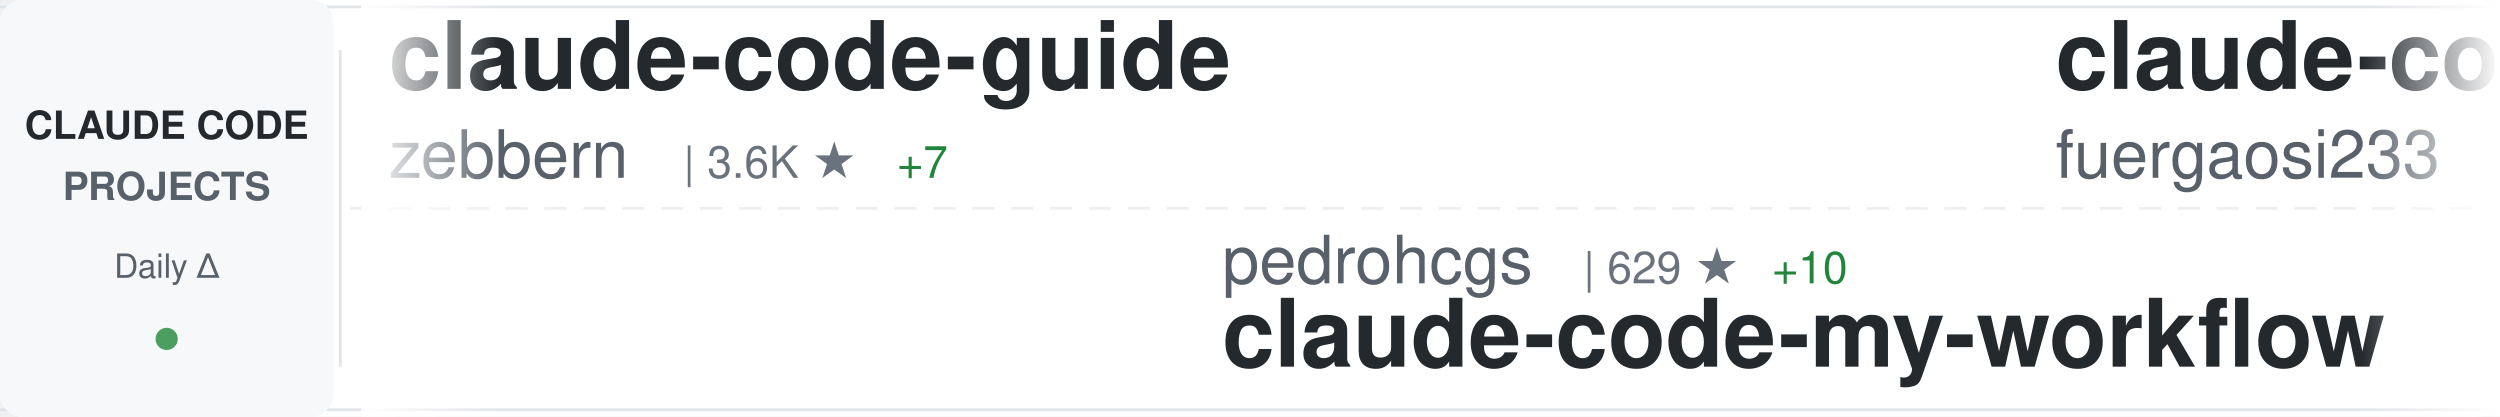
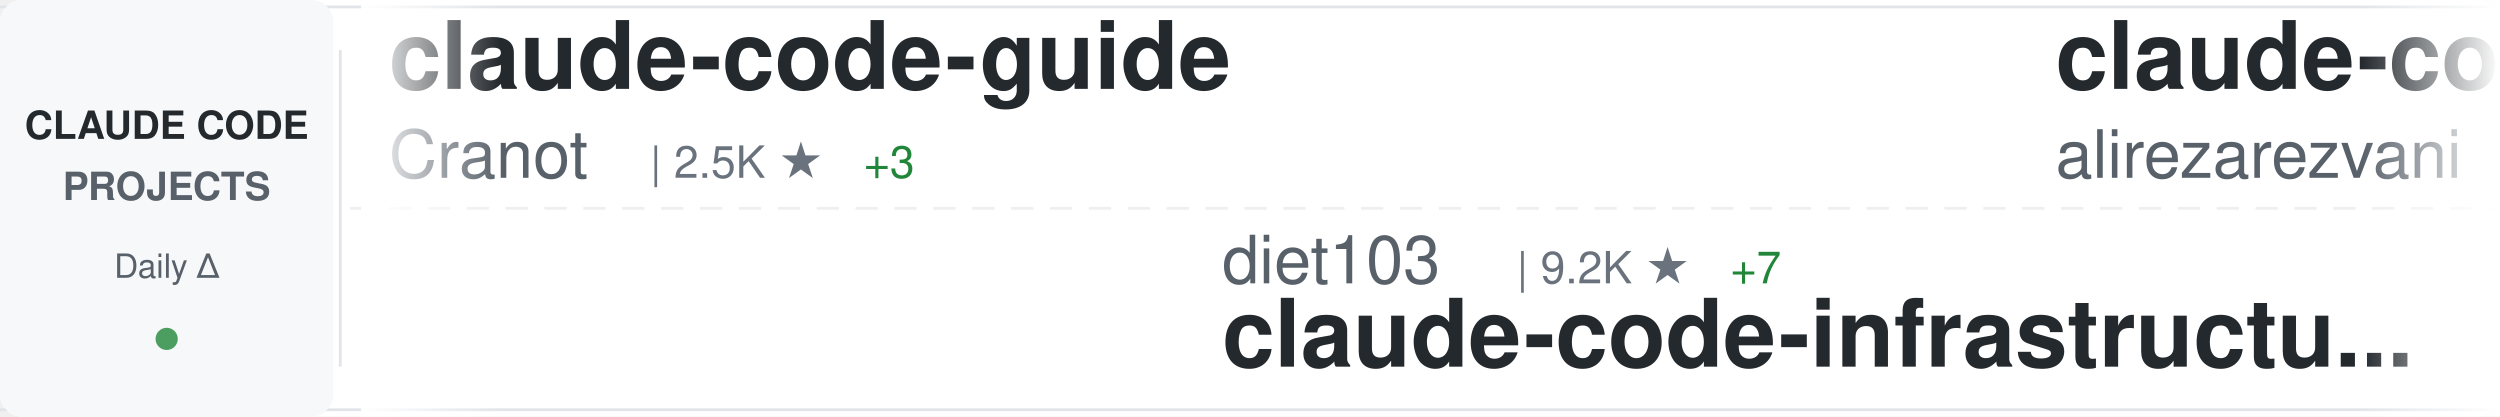
<svg xmlns="http://www.w3.org/2000/svg" width="900" height="150">
  <defs>
    <linearGradient id="awesomeLeftFade" x1="0%" y1="0%" x2="100%" y2="0%">
      <stop offset="0%" style="stop-color:#ffffff;stop-opacity:1" />
      <stop offset="100%" style="stop-color:#ffffff;stop-opacity:0" />
    </linearGradient>
    <linearGradient id="awesomeRightFade" x1="0%" y1="0%" x2="100%" y2="0%">
      <stop offset="0%" style="stop-color:#ffffff;stop-opacity:0" />
      <stop offset="100%" style="stop-color:#ffffff;stop-opacity:1" />
    </linearGradient>
  </defs>
  <rect width="900" height="150" fill="#ffffff" rx="8" />
  <rect x="0" y="2" width="900" height="1" fill="#e1e4e8" />
  <rect x="0" y="147" width="900" height="1" fill="#e1e4e8" />
  <line x1="0" y1="75" x2="900" y2="75" stroke="#e1e4e8" stroke-width="1" stroke-dasharray="8 6" opacity="0.6" />
  <rect x="0" y="0" width="120" height="150" fill="#f6f8fa" rx="8" />
  <text x="60" y="50" font-family="-apple-system, BlinkMacSystemFont, 'Segoe UI', Helvetica, Arial, sans-serif" font-size="14" font-weight="600" fill="#24292e" text-anchor="middle">CLAUDE CODE</text>
  <text x="60" y="72" font-family="-apple-system, BlinkMacSystemFont, 'Segoe UI', Helvetica, Arial, sans-serif" font-size="14" font-weight="600" fill="#586069" text-anchor="middle">PROJECTS</text>
  <text x="60" y="100" font-family="-apple-system, BlinkMacSystemFont, 'Segoe UI', Helvetica, Arial, sans-serif" font-size="12" font-weight="500" fill="#586069" text-anchor="middle">Daily Δ</text>
  <circle cx="60" cy="122" r="4" fill="#22863a" opacity="0.8" />
  <rect x="122" y="18" width="1" height="114" fill="#e1e4e8" />
  <clipPath id="awesomeTickerClip">
    <rect x="130" y="0" width="770" height="150" />
  </clipPath>
  <g clip-path="url(#awesomeTickerClip)">
    <g id="awesomeTickerItems">
      <animateTransform attributeName="transform" attributeType="XML" type="translate" from="0 0" to="-3000 0" dur="54s" repeatCount="indefinite" />
      <g transform="translate(0, 0)">
        <text x="140" y="32" font-family="-apple-system, BlinkMacSystemFont, 'Segoe UI', Helvetica, Arial, sans-serif" font-size="34" font-weight="600" fill="#24292e">claude-code-guide</text>
-         <text x="140" y="64" font-family="-apple-system, BlinkMacSystemFont, 'Segoe UI', Helvetica, Arial, sans-serif" font-size="24" font-weight="400" fill="#586069">zebbern</text>
-         <text x="246" y="64" font-family="-apple-system, BlinkMacSystemFont, 'Segoe UI', Helvetica, Arial, sans-serif" font-size="16" font-weight="500" fill="#6a737d">| 3.6K ★</text>
-         <text x="323" y="64" font-family="-apple-system, BlinkMacSystemFont, 'Segoe UI', Helvetica, Arial, sans-serif" font-size="16" font-weight="500" fill="#22863a"> +7</text>
+         <text x="140" y="64" font-family="-apple-system, BlinkMacSystemFont, 'Segoe UI', Helvetica, Arial, sans-serif" font-size="24" font-weight="400" fill="#586069">Cranot</text>
+         <text x="234" y="64" font-family="-apple-system, BlinkMacSystemFont, 'Segoe UI', Helvetica, Arial, sans-serif" font-size="16" font-weight="500" fill="#6a737d">| 2.5K ★</text>
+         <text x="311" y="64" font-family="-apple-system, BlinkMacSystemFont, 'Segoe UI', Helvetica, Arial, sans-serif" font-size="16" font-weight="500" fill="#22863a"> +3</text>
      </g>
      <g transform="translate(300, 0)">
-         <text x="140" y="102" font-family="-apple-system, BlinkMacSystemFont, 'Segoe UI', Helvetica, Arial, sans-serif" font-size="24" font-weight="400" fill="#586069">pedrohcgs</text>
-         <text x="270" y="102" font-family="-apple-system, BlinkMacSystemFont, 'Segoe UI', Helvetica, Arial, sans-serif" font-size="16" font-weight="500" fill="#6a737d">| 629 ★</text>
-         <text x="338" y="102" font-family="-apple-system, BlinkMacSystemFont, 'Segoe UI', Helvetica, Arial, sans-serif" font-size="16" font-weight="500" fill="#22863a"> +10</text>
-         <text x="140" y="132" font-family="-apple-system, BlinkMacSystemFont, 'Segoe UI', Helvetica, Arial, sans-serif" font-size="34" font-weight="600" fill="#24292e">claude-code-my-workflow</text>
+         <text x="140" y="102" font-family="-apple-system, BlinkMacSystemFont, 'Segoe UI', Helvetica, Arial, sans-serif" font-size="24" font-weight="400" fill="#586069">diet103</text>
+         <text x="246" y="102" font-family="-apple-system, BlinkMacSystemFont, 'Segoe UI', Helvetica, Arial, sans-serif" font-size="16" font-weight="500" fill="#6a737d">| 9.2K ★</text>
+         <text x="323" y="102" font-family="-apple-system, BlinkMacSystemFont, 'Segoe UI', Helvetica, Arial, sans-serif" font-size="16" font-weight="500" fill="#22863a"> +7</text>
+         <text x="140" y="132" font-family="-apple-system, BlinkMacSystemFont, 'Segoe UI', Helvetica, Arial, sans-serif" font-size="34" font-weight="600" fill="#24292e">claude-code-infrastructu...</text>
      </g>
      <g transform="translate(600, 0)">
-         <text x="140" y="32" font-family="-apple-system, BlinkMacSystemFont, 'Segoe UI', Helvetica, Arial, sans-serif" font-size="34" font-weight="600" fill="#24292e">claude-code-proxy</text>
-         <text x="140" y="64" font-family="-apple-system, BlinkMacSystemFont, 'Segoe UI', Helvetica, Arial, sans-serif" font-size="24" font-weight="400" fill="#586069">fuergaosi233</text>
-         <text x="306" y="64" font-family="-apple-system, BlinkMacSystemFont, 'Segoe UI', Helvetica, Arial, sans-serif" font-size="16" font-weight="500" fill="#6a737d">| 2.2K ★</text>
-         <text x="383" y="64" font-family="-apple-system, BlinkMacSystemFont, 'Segoe UI', Helvetica, Arial, sans-serif" font-size="16" font-weight="500" fill="#22863a"> +8</text>
+         <text x="140" y="32" font-family="-apple-system, BlinkMacSystemFont, 'Segoe UI', Helvetica, Arial, sans-serif" font-size="34" font-weight="600" fill="#24292e">claude-code-tresor</text>
+         <text x="140" y="64" font-family="-apple-system, BlinkMacSystemFont, 'Segoe UI', Helvetica, Arial, sans-serif" font-size="24" font-weight="400" fill="#586069">alirezarezvani</text>
+         <text x="330" y="64" font-family="-apple-system, BlinkMacSystemFont, 'Segoe UI', Helvetica, Arial, sans-serif" font-size="16" font-weight="500" fill="#6a737d">| 615 ★</text>
+         <text x="398" y="64" font-family="-apple-system, BlinkMacSystemFont, 'Segoe UI', Helvetica, Arial, sans-serif" font-size="16" font-weight="500" fill="#22863a"> +6</text>
      </g>
      <g transform="translate(900, 0)">
-         <text x="140" y="102" font-family="-apple-system, BlinkMacSystemFont, 'Segoe UI', Helvetica, Arial, sans-serif" font-size="24" font-weight="400" fill="#586069">JessyTsui</text>
-         <text x="270" y="102" font-family="-apple-system, BlinkMacSystemFont, 'Segoe UI', Helvetica, Arial, sans-serif" font-size="16" font-weight="500" fill="#6a737d">| 1.2K ★</text>
-         <text x="347" y="102" font-family="-apple-system, BlinkMacSystemFont, 'Segoe UI', Helvetica, Arial, sans-serif" font-size="16" font-weight="500" fill="#22863a"> +2</text>
-         <text x="140" y="132" font-family="-apple-system, BlinkMacSystemFont, 'Segoe UI', Helvetica, Arial, sans-serif" font-size="34" font-weight="600" fill="#24292e">Claude-Code-Remote</text>
+         <text x="140" y="102" font-family="-apple-system, BlinkMacSystemFont, 'Segoe UI', Helvetica, Arial, sans-serif" font-size="24" font-weight="400" fill="#586069">disler</text>
+         <text x="234" y="102" font-family="-apple-system, BlinkMacSystemFont, 'Segoe UI', Helvetica, Arial, sans-serif" font-size="16" font-weight="500" fill="#6a737d">| 3.3K ★</text>
+         <text x="311" y="102" font-family="-apple-system, BlinkMacSystemFont, 'Segoe UI', Helvetica, Arial, sans-serif" font-size="16" font-weight="500" fill="#22863a"> +2</text>
+         <text x="140" y="132" font-family="-apple-system, BlinkMacSystemFont, 'Segoe UI', Helvetica, Arial, sans-serif" font-size="34" font-weight="600" fill="#24292e">claude-code-hooks-master...</text>
      </g>
      <g transform="translate(1200, 0)">
-         <text x="140" y="32" font-family="-apple-system, BlinkMacSystemFont, 'Segoe UI', Helvetica, Arial, sans-serif" font-size="34" font-weight="600" fill="#24292e">agents</text>
-         <text x="140" y="64" font-family="-apple-system, BlinkMacSystemFont, 'Segoe UI', Helvetica, Arial, sans-serif" font-size="24" font-weight="400" fill="#586069">wshobson</text>
-         <text x="258" y="64" font-family="-apple-system, BlinkMacSystemFont, 'Segoe UI', Helvetica, Arial, sans-serif" font-size="16" font-weight="500" fill="#6a737d">| 31.2K ★</text>
-         <text x="344" y="64" font-family="-apple-system, BlinkMacSystemFont, 'Segoe UI', Helvetica, Arial, sans-serif" font-size="16" font-weight="500" fill="#22863a"> +73</text>
+         <text x="140" y="32" font-family="-apple-system, BlinkMacSystemFont, 'Segoe UI', Helvetica, Arial, sans-serif" font-size="34" font-weight="600" fill="#24292e">claude-code-viewer</text>
+         <text x="140" y="64" font-family="-apple-system, BlinkMacSystemFont, 'Segoe UI', Helvetica, Arial, sans-serif" font-size="24" font-weight="400" fill="#586069">d-kimuson</text>
+         <text x="270" y="64" font-family="-apple-system, BlinkMacSystemFont, 'Segoe UI', Helvetica, Arial, sans-serif" font-size="16" font-weight="500" fill="#6a737d">| 966 ★</text>
+         <text x="338" y="64" font-family="-apple-system, BlinkMacSystemFont, 'Segoe UI', Helvetica, Arial, sans-serif" font-size="16" font-weight="500" fill="#22863a"> +1</text>
      </g>
      <g transform="translate(1500, 0)">
-         <text x="140" y="102" font-family="-apple-system, BlinkMacSystemFont, 'Segoe UI', Helvetica, Arial, sans-serif" font-size="24" font-weight="400" fill="#586069">Njengah</text>
-         <text x="246" y="102" font-family="-apple-system, BlinkMacSystemFont, 'Segoe UI', Helvetica, Arial, sans-serif" font-size="16" font-weight="500" fill="#6a737d">| 1.4K ★</text>
-         <text x="323" y="102" font-family="-apple-system, BlinkMacSystemFont, 'Segoe UI', Helvetica, Arial, sans-serif" font-size="16" font-weight="500" fill="#22863a"> +5</text>
-         <text x="140" y="132" font-family="-apple-system, BlinkMacSystemFont, 'Segoe UI', Helvetica, Arial, sans-serif" font-size="34" font-weight="600" fill="#24292e">claude-code-cheat-sheet</text>
+         <text x="140" y="102" font-family="-apple-system, BlinkMacSystemFont, 'Segoe UI', Helvetica, Arial, sans-serif" font-size="24" font-weight="400" fill="#586069">router-for-me</text>
+         <text x="318" y="102" font-family="-apple-system, BlinkMacSystemFont, 'Segoe UI', Helvetica, Arial, sans-serif" font-size="16" font-weight="500" fill="#6a737d">| 16.4K ★</text>
+         <text x="404" y="102" font-family="-apple-system, BlinkMacSystemFont, 'Segoe UI', Helvetica, Arial, sans-serif" font-size="16" font-weight="500" fill="#22863a"> +251</text>
+         <text x="140" y="132" font-family="-apple-system, BlinkMacSystemFont, 'Segoe UI', Helvetica, Arial, sans-serif" font-size="34" font-weight="600" fill="#24292e">CLIProxyAPI</text>
      </g>
      <g transform="translate(1800, 0)">
-         <text x="140" y="32" font-family="-apple-system, BlinkMacSystemFont, 'Segoe UI', Helvetica, Arial, sans-serif" font-size="34" font-weight="600" fill="#24292e">claude-code-showcase</text>
-         <text x="140" y="64" font-family="-apple-system, BlinkMacSystemFont, 'Segoe UI', Helvetica, Arial, sans-serif" font-size="24" font-weight="400" fill="#586069">ChrisWiles</text>
-         <text x="282" y="64" font-family="-apple-system, BlinkMacSystemFont, 'Segoe UI', Helvetica, Arial, sans-serif" font-size="16" font-weight="500" fill="#6a737d">| 5.5K ★</text>
-         <text x="359" y="64" font-family="-apple-system, BlinkMacSystemFont, 'Segoe UI', Helvetica, Arial, sans-serif" font-size="16" font-weight="500" fill="#22863a"> +7</text>
+         <text x="140" y="32" font-family="-apple-system, BlinkMacSystemFont, 'Segoe UI', Helvetica, Arial, sans-serif" font-size="34" font-weight="600" fill="#24292e">claude-code-config</text>
+         <text x="140" y="64" font-family="-apple-system, BlinkMacSystemFont, 'Segoe UI', Helvetica, Arial, sans-serif" font-size="24" font-weight="400" fill="#586069">jarrodwatts</text>
+         <text x="294" y="64" font-family="-apple-system, BlinkMacSystemFont, 'Segoe UI', Helvetica, Arial, sans-serif" font-size="16" font-weight="500" fill="#6a737d">| 980 ★</text>
+         <text x="362" y="64" font-family="-apple-system, BlinkMacSystemFont, 'Segoe UI', Helvetica, Arial, sans-serif" font-size="16" font-weight="500" fill="#22863a"> +2</text>
      </g>
      <g transform="translate(2100, 0)">
-         <text x="140" y="102" font-family="-apple-system, BlinkMacSystemFont, 'Segoe UI', Helvetica, Arial, sans-serif" font-size="24" font-weight="400" fill="#586069">cixingguangming55555</text>
-         <text x="402" y="102" font-family="-apple-system, BlinkMacSystemFont, 'Segoe UI', Helvetica, Arial, sans-serif" font-size="16" font-weight="500" fill="#6a737d">| 2.5K ★</text>
-         <text x="140" y="132" font-family="-apple-system, BlinkMacSystemFont, 'Segoe UI', Helvetica, Arial, sans-serif" font-size="34" font-weight="600" fill="#24292e">wechat-bot</text>
+         <text x="140" y="102" font-family="-apple-system, BlinkMacSystemFont, 'Segoe UI', Helvetica, Arial, sans-serif" font-size="24" font-weight="400" fill="#586069">alirezarezvani</text>
+         <text x="330" y="102" font-family="-apple-system, BlinkMacSystemFont, 'Segoe UI', Helvetica, Arial, sans-serif" font-size="16" font-weight="500" fill="#6a737d">| 5.1K ★</text>
+         <text x="407" y="102" font-family="-apple-system, BlinkMacSystemFont, 'Segoe UI', Helvetica, Arial, sans-serif" font-size="16" font-weight="500" fill="#22863a"> +202</text>
+         <text x="140" y="132" font-family="-apple-system, BlinkMacSystemFont, 'Segoe UI', Helvetica, Arial, sans-serif" font-size="34" font-weight="600" fill="#24292e">claude-skills</text>
      </g>
      <g transform="translate(2400, 0)">
-         <text x="140" y="32" font-family="-apple-system, BlinkMacSystemFont, 'Segoe UI', Helvetica, Arial, sans-serif" font-size="34" font-weight="600" fill="#24292e">Claude-Code</text>
-         <text x="140" y="64" font-family="-apple-system, BlinkMacSystemFont, 'Segoe UI', Helvetica, Arial, sans-serif" font-size="24" font-weight="400" fill="#586069">lyconear</text>
-         <text x="258" y="64" font-family="-apple-system, BlinkMacSystemFont, 'Segoe UI', Helvetica, Arial, sans-serif" font-size="16" font-weight="500" fill="#6a737d">| 4 ★</text>
+         <text x="140" y="32" font-family="-apple-system, BlinkMacSystemFont, 'Segoe UI', Helvetica, Arial, sans-serif" font-size="34" font-weight="600" fill="#24292e">Claude-Code-Usage-Monito...</text>
+         <text x="140" y="64" font-family="-apple-system, BlinkMacSystemFont, 'Segoe UI', Helvetica, Arial, sans-serif" font-size="24" font-weight="400" fill="#586069">Maciek-roboblog</text>
+         <text x="342" y="64" font-family="-apple-system, BlinkMacSystemFont, 'Segoe UI', Helvetica, Arial, sans-serif" font-size="16" font-weight="500" fill="#6a737d">| 6.9K ★</text>
+         <text x="419" y="64" font-family="-apple-system, BlinkMacSystemFont, 'Segoe UI', Helvetica, Arial, sans-serif" font-size="16" font-weight="500" fill="#22863a"> +15</text>
      </g>
      <g transform="translate(2700, 0)">
-         <text x="140" y="102" font-family="-apple-system, BlinkMacSystemFont, 'Segoe UI', Helvetica, Arial, sans-serif" font-size="24" font-weight="400" fill="#586069">catlog22</text>
-         <text x="258" y="102" font-family="-apple-system, BlinkMacSystemFont, 'Segoe UI', Helvetica, Arial, sans-serif" font-size="16" font-weight="500" fill="#6a737d">| 1.5K ★</text>
-         <text x="335" y="102" font-family="-apple-system, BlinkMacSystemFont, 'Segoe UI', Helvetica, Arial, sans-serif" font-size="16" font-weight="500" fill="#22863a"> +3</text>
-         <text x="140" y="132" font-family="-apple-system, BlinkMacSystemFont, 'Segoe UI', Helvetica, Arial, sans-serif" font-size="34" font-weight="600" fill="#24292e">Claude-Code-Workflow</text>
+         <text x="140" y="102" font-family="-apple-system, BlinkMacSystemFont, 'Segoe UI', Helvetica, Arial, sans-serif" font-size="24" font-weight="400" fill="#586069">kepano</text>
+         <text x="234" y="102" font-family="-apple-system, BlinkMacSystemFont, 'Segoe UI', Helvetica, Arial, sans-serif" font-size="16" font-weight="500" fill="#6a737d">| 13.8K ★</text>
+         <text x="320" y="102" font-family="-apple-system, BlinkMacSystemFont, 'Segoe UI', Helvetica, Arial, sans-serif" font-size="16" font-weight="500" fill="#22863a"> +122</text>
+         <text x="140" y="132" font-family="-apple-system, BlinkMacSystemFont, 'Segoe UI', Helvetica, Arial, sans-serif" font-size="34" font-weight="600" fill="#24292e">obsidian-skills</text>
      </g>
      <g transform="translate(3000, 0)">
        <text x="140" y="32" font-family="-apple-system, BlinkMacSystemFont, 'Segoe UI', Helvetica, Arial, sans-serif" font-size="34" font-weight="600" fill="#24292e">claude-code-guide</text>
-         <text x="140" y="64" font-family="-apple-system, BlinkMacSystemFont, 'Segoe UI', Helvetica, Arial, sans-serif" font-size="24" font-weight="400" fill="#586069">zebbern</text>
-         <text x="246" y="64" font-family="-apple-system, BlinkMacSystemFont, 'Segoe UI', Helvetica, Arial, sans-serif" font-size="16" font-weight="500" fill="#6a737d">| 3.6K ★</text>
-         <text x="323" y="64" font-family="-apple-system, BlinkMacSystemFont, 'Segoe UI', Helvetica, Arial, sans-serif" font-size="16" font-weight="500" fill="#22863a"> +7</text>
+         <text x="140" y="64" font-family="-apple-system, BlinkMacSystemFont, 'Segoe UI', Helvetica, Arial, sans-serif" font-size="24" font-weight="400" fill="#586069">Cranot</text>
+         <text x="234" y="64" font-family="-apple-system, BlinkMacSystemFont, 'Segoe UI', Helvetica, Arial, sans-serif" font-size="16" font-weight="500" fill="#6a737d">| 2.5K ★</text>
+         <text x="311" y="64" font-family="-apple-system, BlinkMacSystemFont, 'Segoe UI', Helvetica, Arial, sans-serif" font-size="16" font-weight="500" fill="#22863a"> +3</text>
      </g>
      <g transform="translate(3300, 0)">
-         <text x="140" y="102" font-family="-apple-system, BlinkMacSystemFont, 'Segoe UI', Helvetica, Arial, sans-serif" font-size="24" font-weight="400" fill="#586069">pedrohcgs</text>
-         <text x="270" y="102" font-family="-apple-system, BlinkMacSystemFont, 'Segoe UI', Helvetica, Arial, sans-serif" font-size="16" font-weight="500" fill="#6a737d">| 629 ★</text>
-         <text x="338" y="102" font-family="-apple-system, BlinkMacSystemFont, 'Segoe UI', Helvetica, Arial, sans-serif" font-size="16" font-weight="500" fill="#22863a"> +10</text>
-         <text x="140" y="132" font-family="-apple-system, BlinkMacSystemFont, 'Segoe UI', Helvetica, Arial, sans-serif" font-size="34" font-weight="600" fill="#24292e">claude-code-my-workflow</text>
+         <text x="140" y="102" font-family="-apple-system, BlinkMacSystemFont, 'Segoe UI', Helvetica, Arial, sans-serif" font-size="24" font-weight="400" fill="#586069">diet103</text>
+         <text x="246" y="102" font-family="-apple-system, BlinkMacSystemFont, 'Segoe UI', Helvetica, Arial, sans-serif" font-size="16" font-weight="500" fill="#6a737d">| 9.2K ★</text>
+         <text x="323" y="102" font-family="-apple-system, BlinkMacSystemFont, 'Segoe UI', Helvetica, Arial, sans-serif" font-size="16" font-weight="500" fill="#22863a"> +7</text>
+         <text x="140" y="132" font-family="-apple-system, BlinkMacSystemFont, 'Segoe UI', Helvetica, Arial, sans-serif" font-size="34" font-weight="600" fill="#24292e">claude-code-infrastructu...</text>
      </g>
      <g transform="translate(3600, 0)">
-         <text x="140" y="32" font-family="-apple-system, BlinkMacSystemFont, 'Segoe UI', Helvetica, Arial, sans-serif" font-size="34" font-weight="600" fill="#24292e">claude-code-proxy</text>
-         <text x="140" y="64" font-family="-apple-system, BlinkMacSystemFont, 'Segoe UI', Helvetica, Arial, sans-serif" font-size="24" font-weight="400" fill="#586069">fuergaosi233</text>
-         <text x="306" y="64" font-family="-apple-system, BlinkMacSystemFont, 'Segoe UI', Helvetica, Arial, sans-serif" font-size="16" font-weight="500" fill="#6a737d">| 2.2K ★</text>
-         <text x="383" y="64" font-family="-apple-system, BlinkMacSystemFont, 'Segoe UI', Helvetica, Arial, sans-serif" font-size="16" font-weight="500" fill="#22863a"> +8</text>
+         <text x="140" y="32" font-family="-apple-system, BlinkMacSystemFont, 'Segoe UI', Helvetica, Arial, sans-serif" font-size="34" font-weight="600" fill="#24292e">claude-code-tresor</text>
+         <text x="140" y="64" font-family="-apple-system, BlinkMacSystemFont, 'Segoe UI', Helvetica, Arial, sans-serif" font-size="24" font-weight="400" fill="#586069">alirezarezvani</text>
+         <text x="330" y="64" font-family="-apple-system, BlinkMacSystemFont, 'Segoe UI', Helvetica, Arial, sans-serif" font-size="16" font-weight="500" fill="#6a737d">| 615 ★</text>
+         <text x="398" y="64" font-family="-apple-system, BlinkMacSystemFont, 'Segoe UI', Helvetica, Arial, sans-serif" font-size="16" font-weight="500" fill="#22863a"> +6</text>
      </g>
      <g transform="translate(3900, 0)">
-         <text x="140" y="102" font-family="-apple-system, BlinkMacSystemFont, 'Segoe UI', Helvetica, Arial, sans-serif" font-size="24" font-weight="400" fill="#586069">JessyTsui</text>
-         <text x="270" y="102" font-family="-apple-system, BlinkMacSystemFont, 'Segoe UI', Helvetica, Arial, sans-serif" font-size="16" font-weight="500" fill="#6a737d">| 1.2K ★</text>
-         <text x="347" y="102" font-family="-apple-system, BlinkMacSystemFont, 'Segoe UI', Helvetica, Arial, sans-serif" font-size="16" font-weight="500" fill="#22863a"> +2</text>
-         <text x="140" y="132" font-family="-apple-system, BlinkMacSystemFont, 'Segoe UI', Helvetica, Arial, sans-serif" font-size="34" font-weight="600" fill="#24292e">Claude-Code-Remote</text>
+         <text x="140" y="102" font-family="-apple-system, BlinkMacSystemFont, 'Segoe UI', Helvetica, Arial, sans-serif" font-size="24" font-weight="400" fill="#586069">disler</text>
+         <text x="234" y="102" font-family="-apple-system, BlinkMacSystemFont, 'Segoe UI', Helvetica, Arial, sans-serif" font-size="16" font-weight="500" fill="#6a737d">| 3.3K ★</text>
+         <text x="311" y="102" font-family="-apple-system, BlinkMacSystemFont, 'Segoe UI', Helvetica, Arial, sans-serif" font-size="16" font-weight="500" fill="#22863a"> +2</text>
+         <text x="140" y="132" font-family="-apple-system, BlinkMacSystemFont, 'Segoe UI', Helvetica, Arial, sans-serif" font-size="34" font-weight="600" fill="#24292e">claude-code-hooks-master...</text>
      </g>
    </g>
  </g>
  <rect x="130" y="0" width="50" height="150" fill="url(#awesomeLeftFade)" />
  <rect x="850" y="0" width="50" height="150" fill="url(#awesomeRightFade)" />
</svg>
